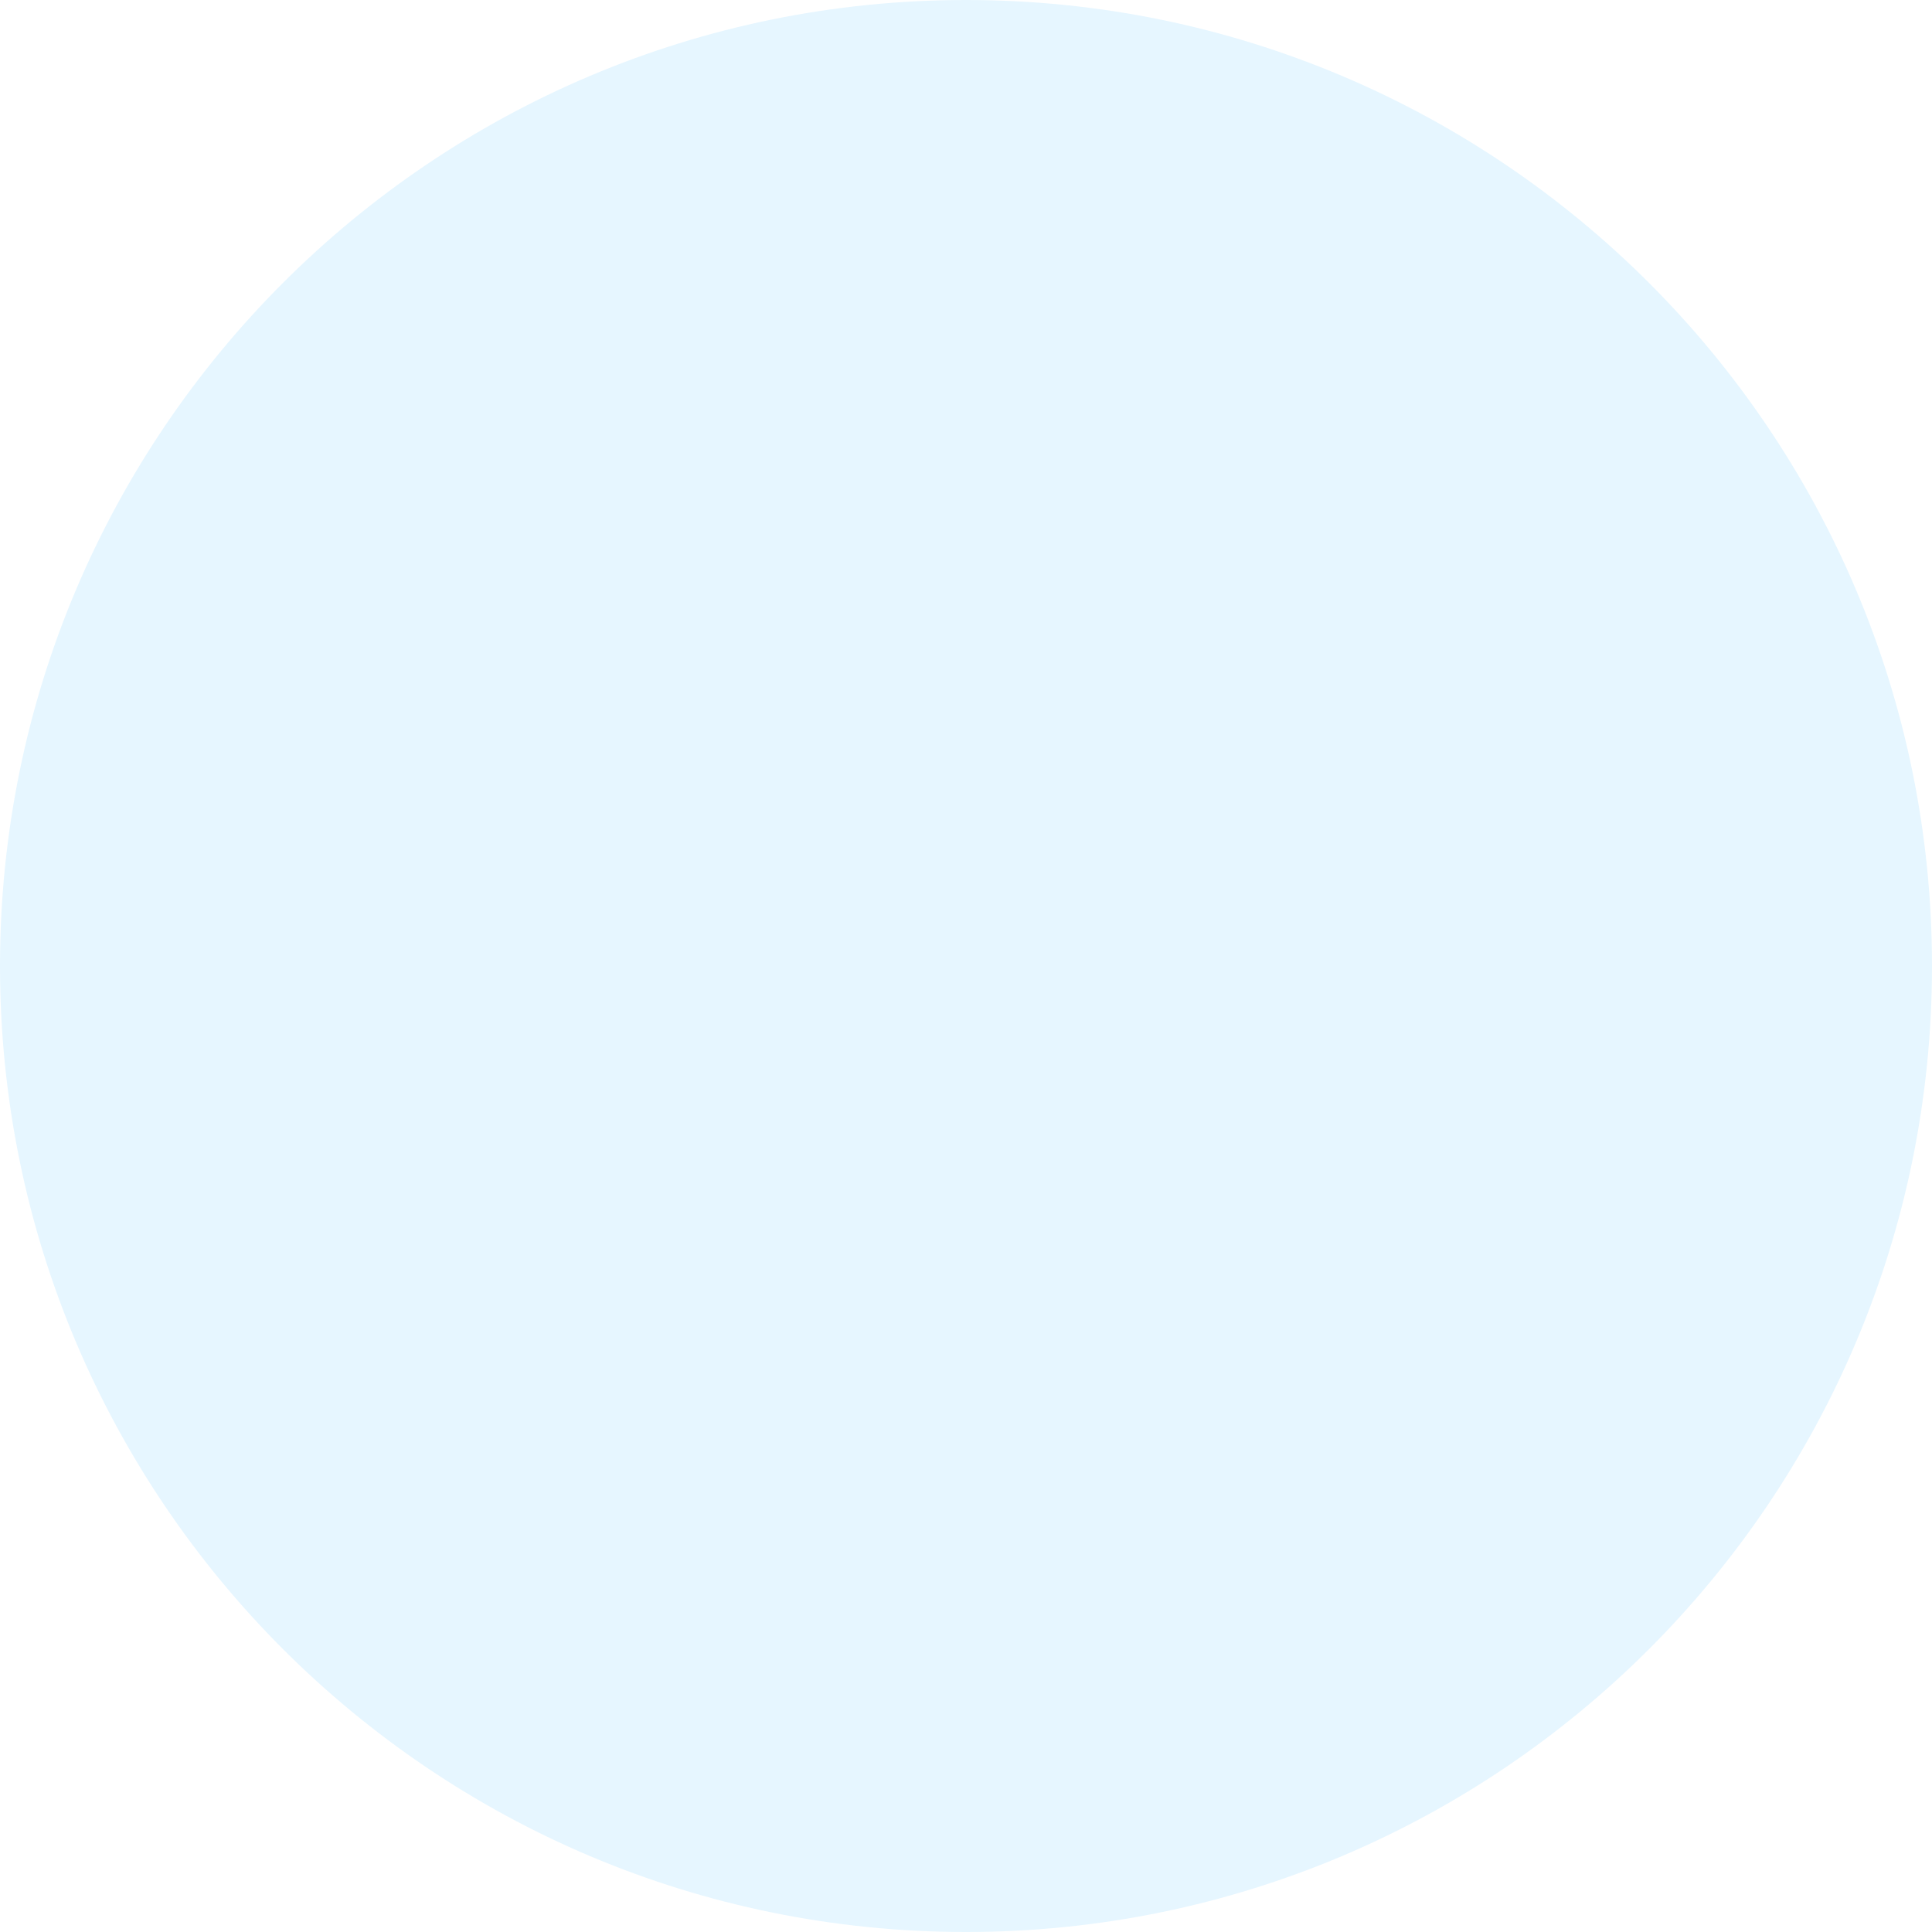
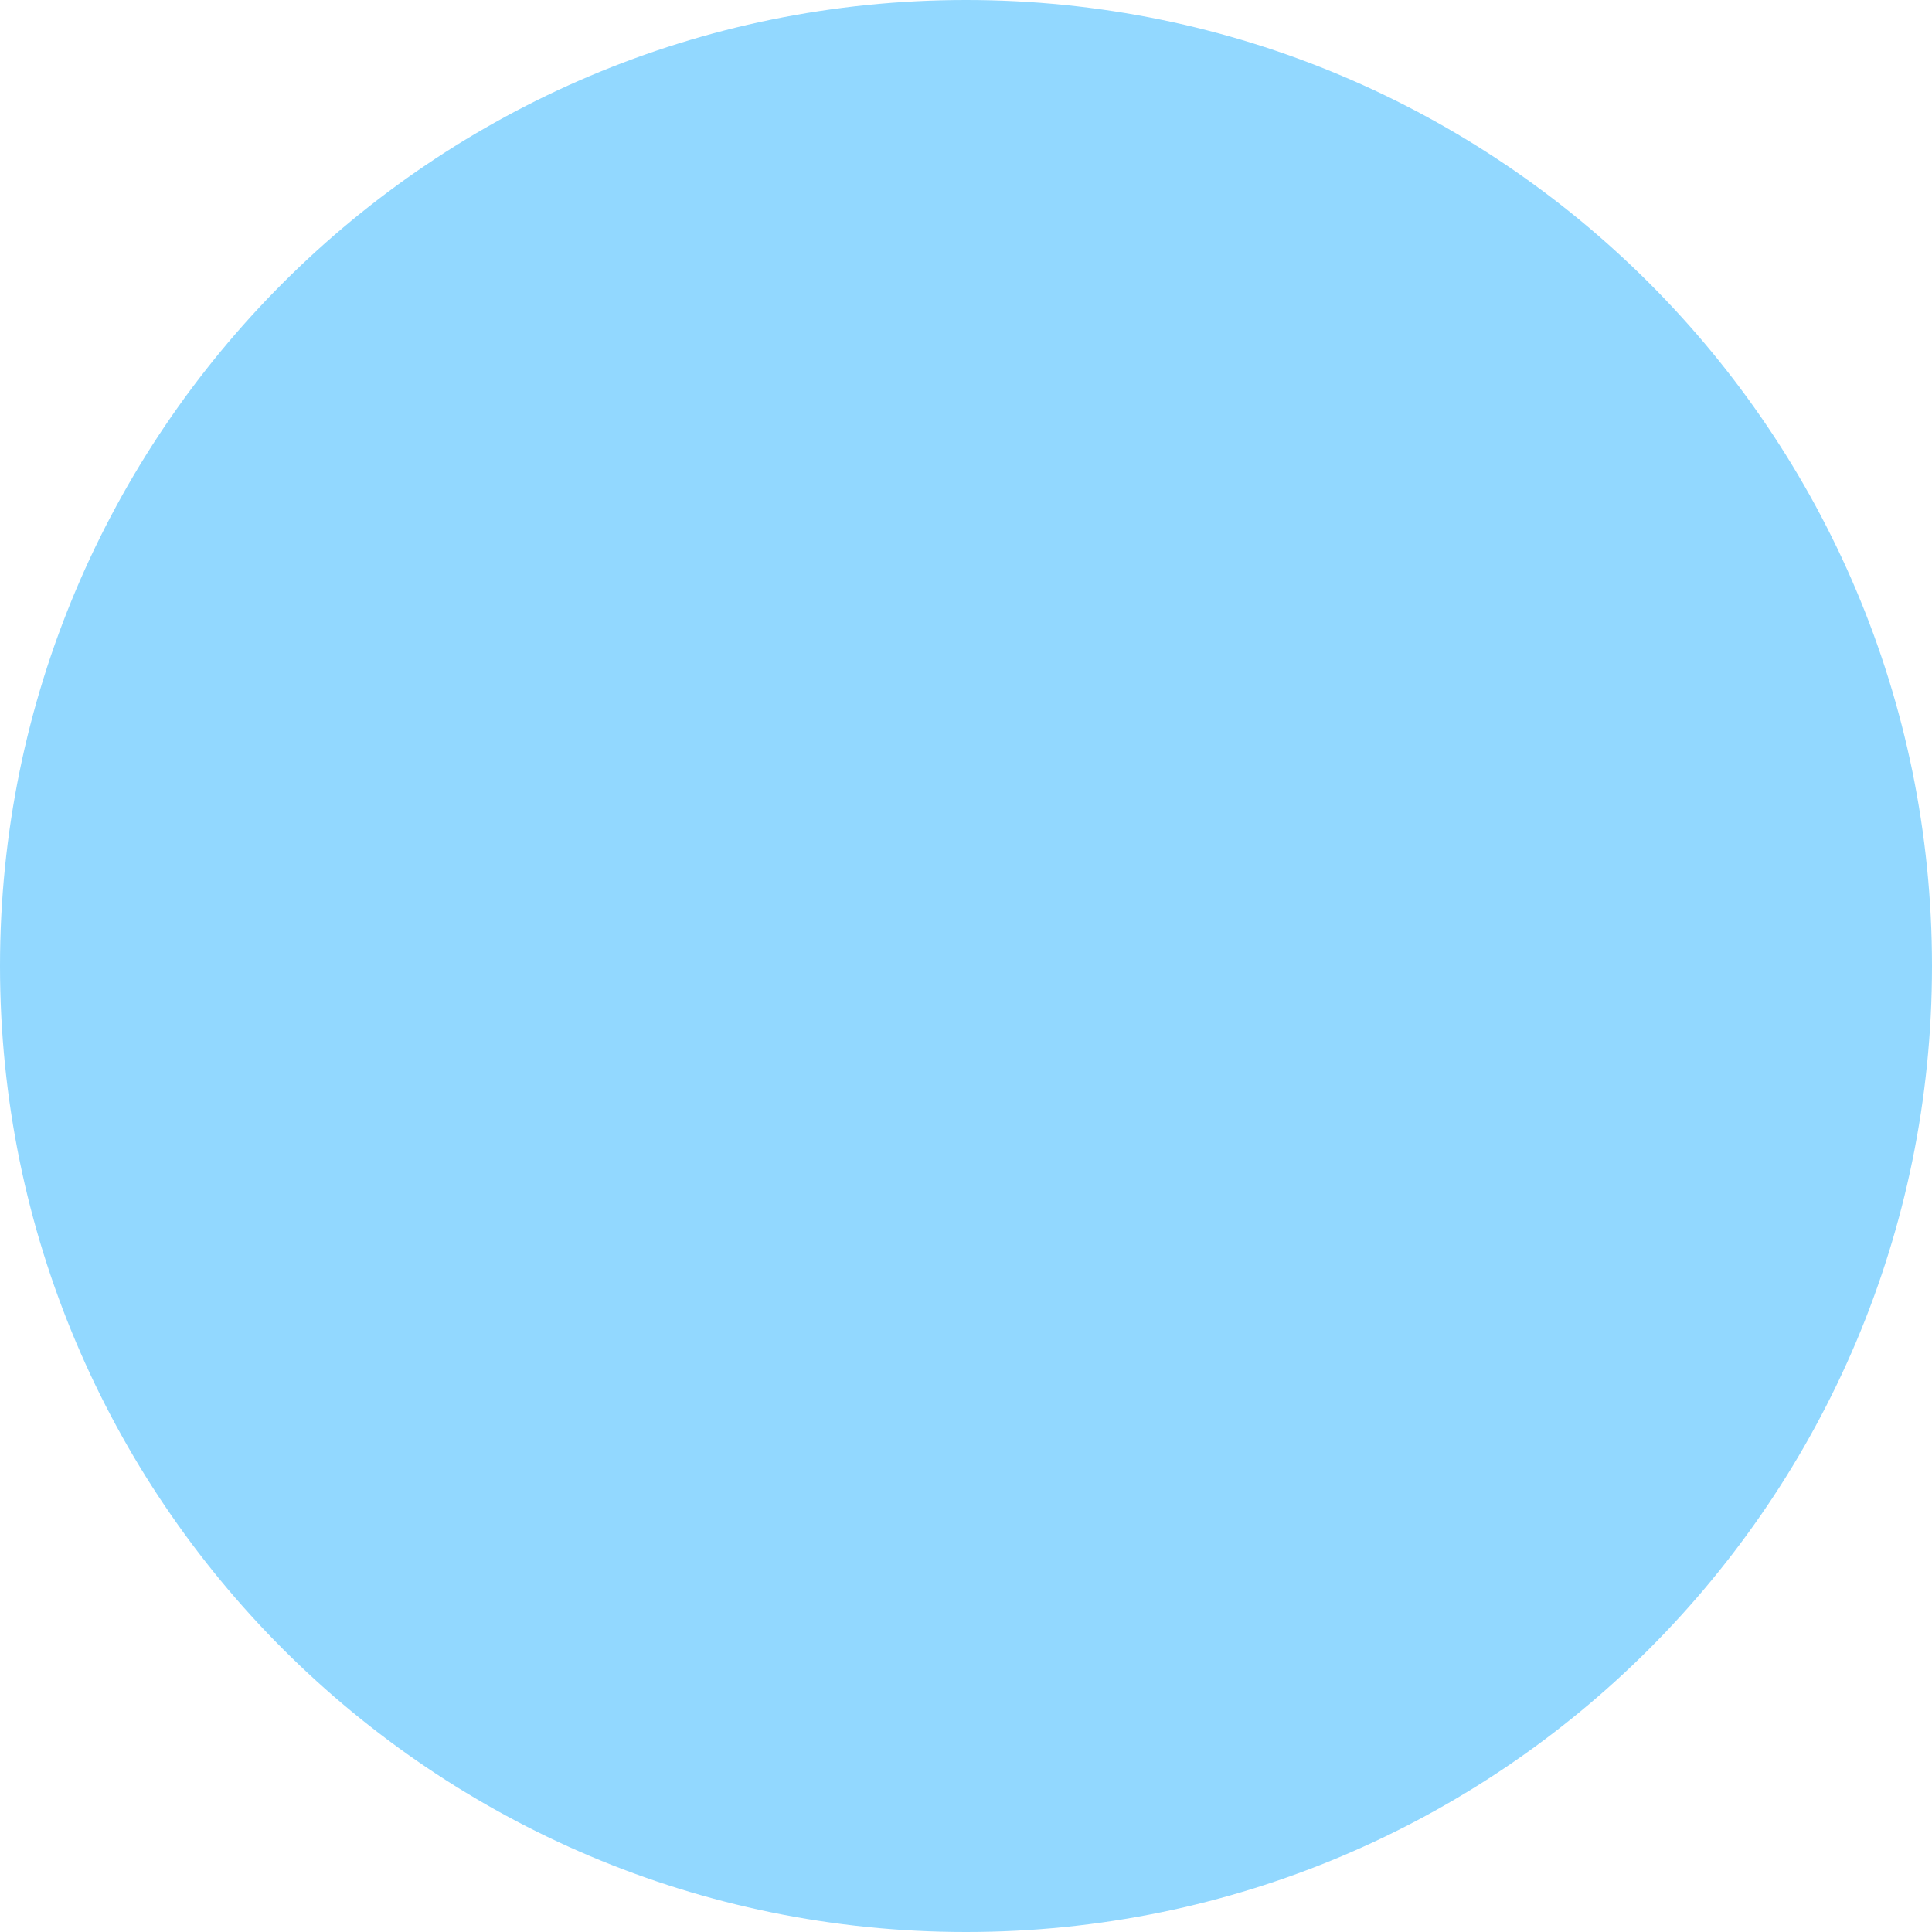
<svg xmlns="http://www.w3.org/2000/svg" width="20" height="20" viewBox="0 0 20 20" fill="none">
-   <circle cx="10" cy="10" r="10" fill="#E6F6FF" />
+   <circle cx="10" cy="10" r="10" fill="#92D8FF" />
</svg>
